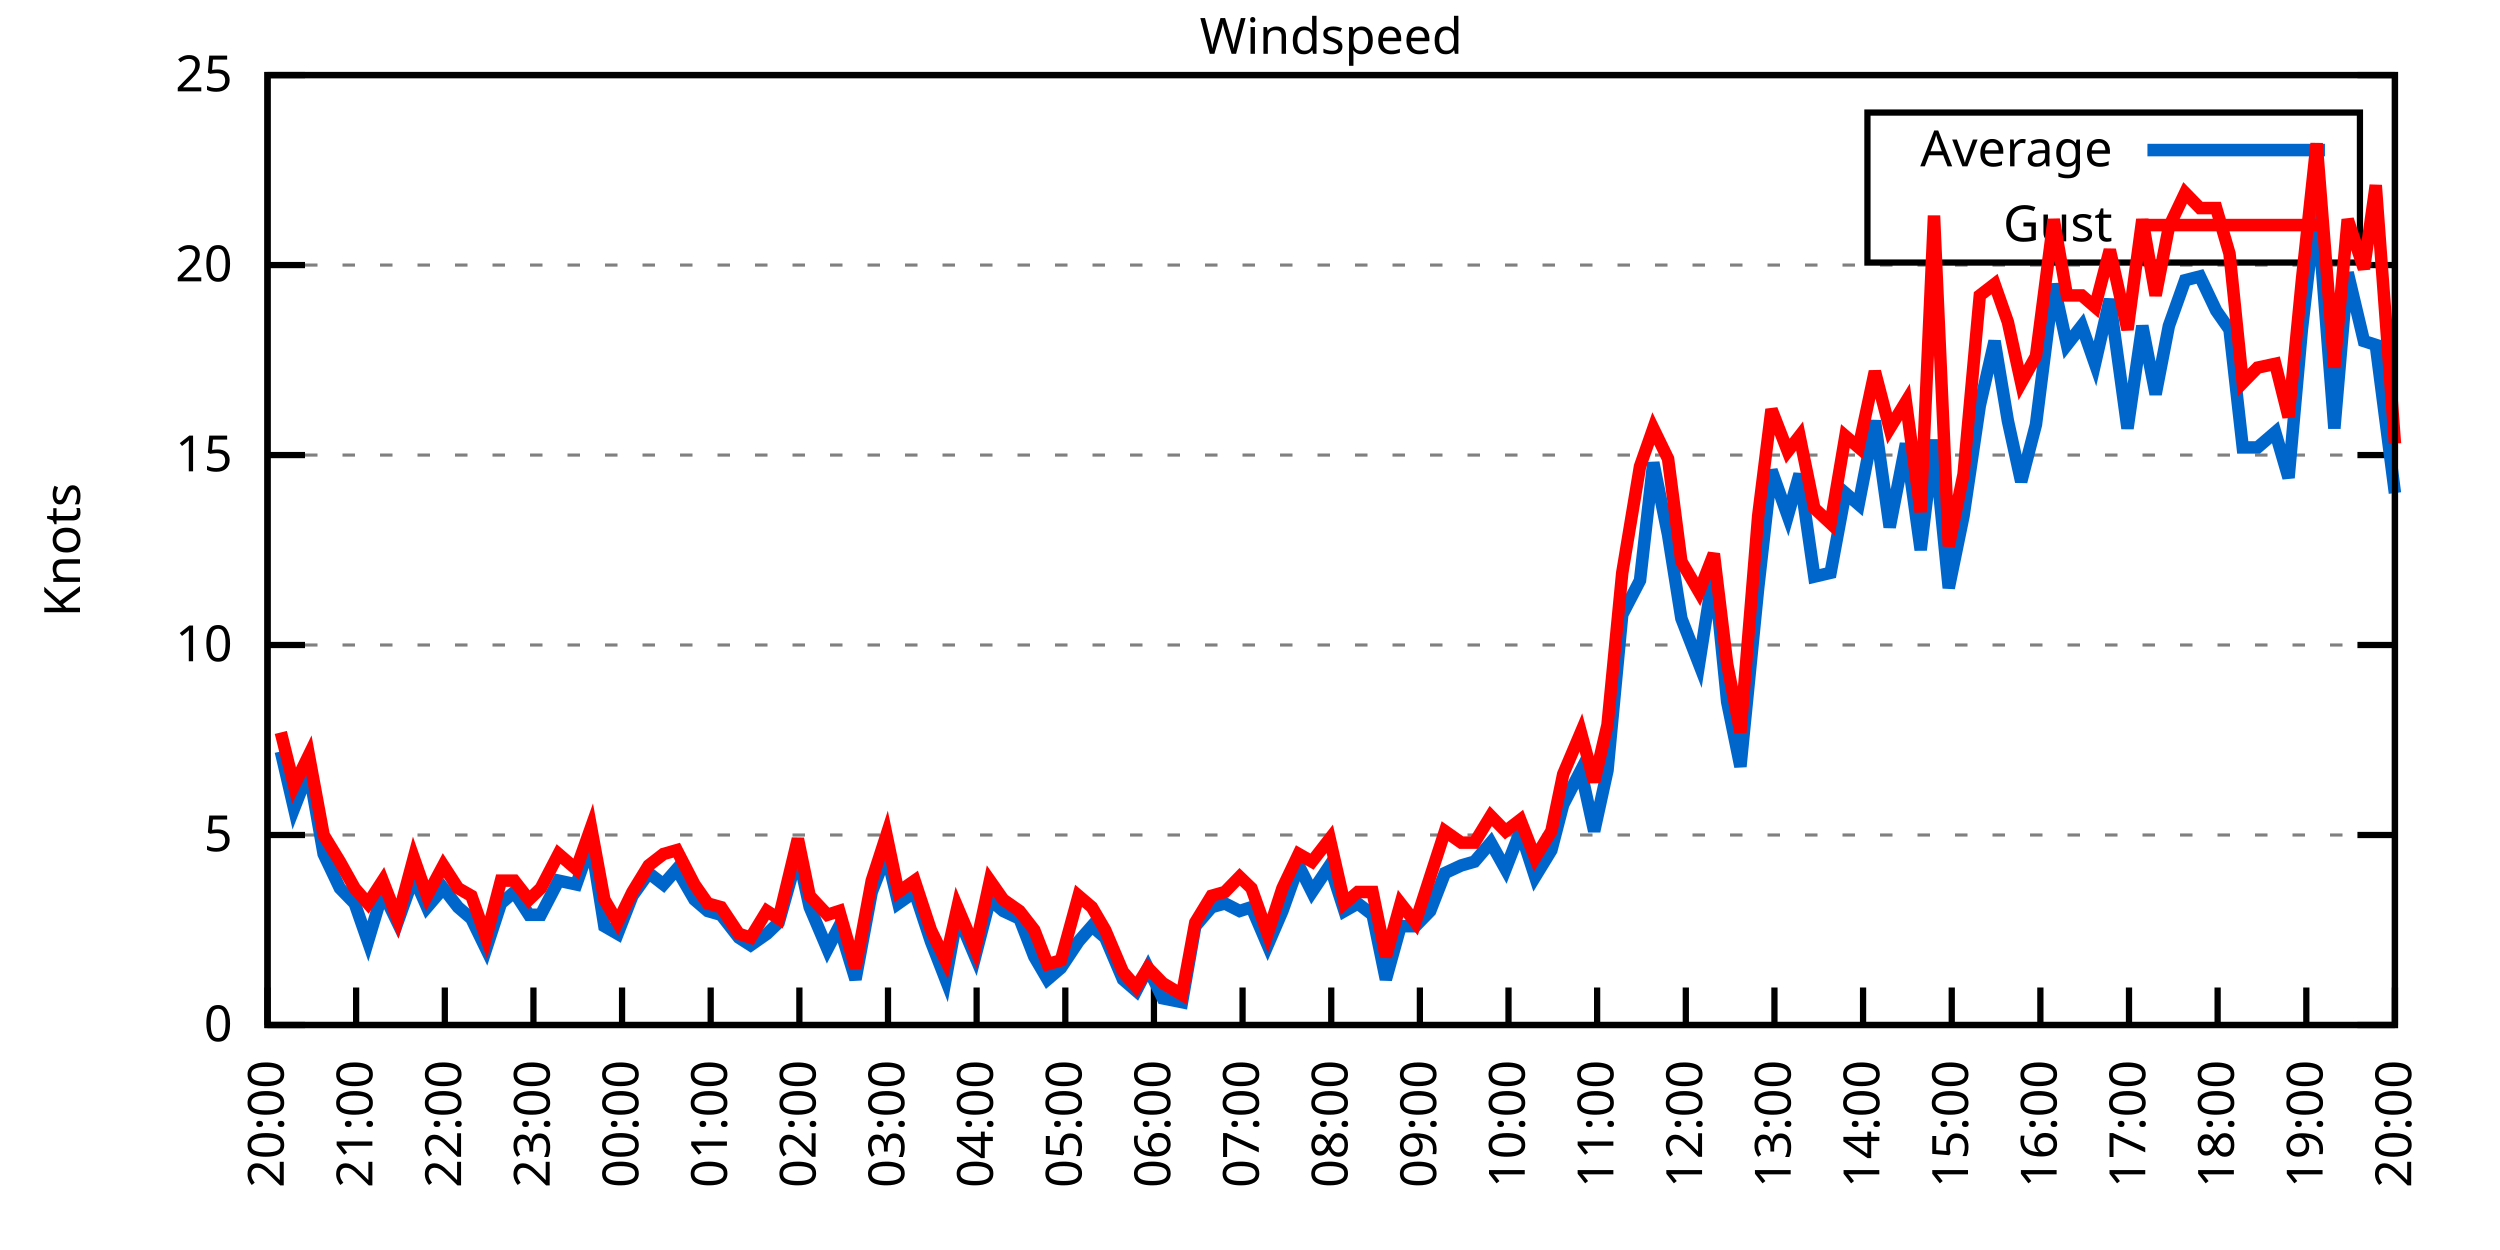
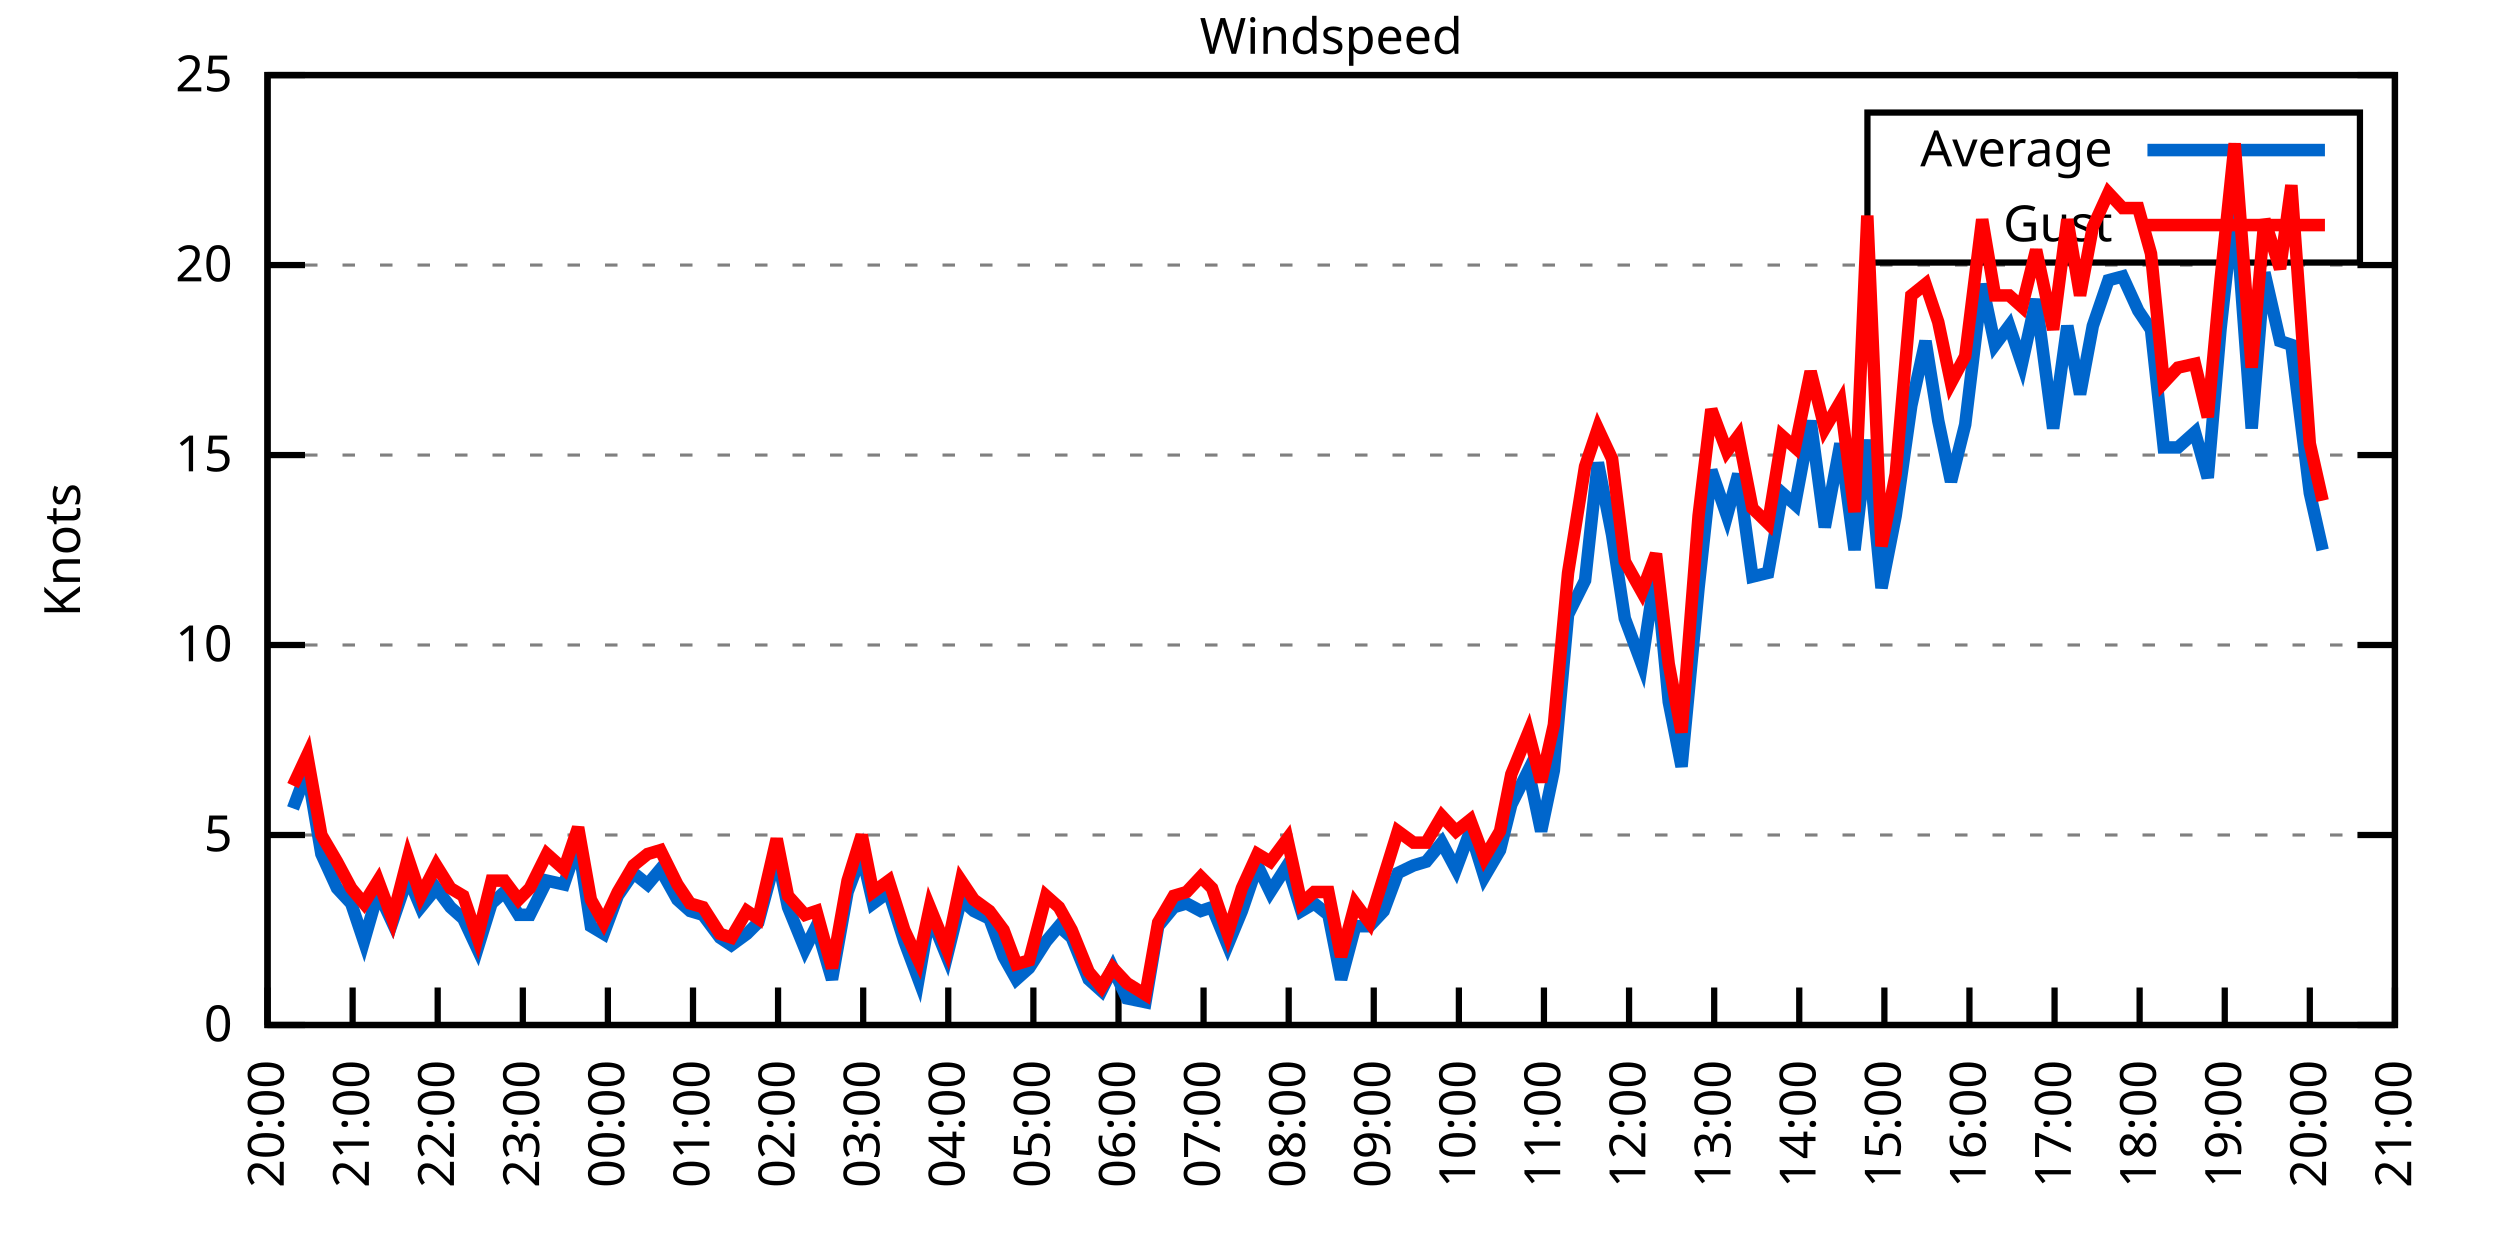
<svg xmlns="http://www.w3.org/2000/svg" xmlns:xlink="http://www.w3.org/1999/xlink" width="400" height="200" viewBox="0 0 400 200">
  <g id="gnuplot_canvas">
    <rect x="0" y="0" width="400" height="200" fill="none" />
    <defs>
      <circle id="gpDot" r="0.5" stroke-width="0.5" stroke="currentColor" />
      <path id="gpPt0" stroke-width="0.333" stroke="currentColor" d="M-1,0 h2 M0,-1 v2" />
      <path id="gpPt1" stroke-width="0.333" stroke="currentColor" d="M-1,-1 L1,1 M1,-1 L-1,1" />
      <path id="gpPt2" stroke-width="0.333" stroke="currentColor" d="M-1,0 L1,0 M0,-1 L0,1 M-1,-1 L1,1 M-1,1 L1,-1" />
      <rect id="gpPt3" stroke-width="0.333" stroke="currentColor" x="-1" y="-1" width="2" height="2" />
      <rect id="gpPt4" stroke-width="0.333" stroke="currentColor" fill="currentColor" x="-1" y="-1" width="2" height="2" />
      <circle id="gpPt5" stroke-width="0.333" stroke="currentColor" cx="0" cy="0" r="1" />
      <use xlink:href="#gpPt5" id="gpPt6" fill="currentColor" stroke="none" />
      <path id="gpPt7" stroke-width="0.333" stroke="currentColor" d="M0,-1.33 L-1.33,0.67 L1.33,0.67 z" />
      <use xlink:href="#gpPt7" id="gpPt8" fill="currentColor" stroke="none" />
      <use xlink:href="#gpPt7" id="gpPt9" stroke="currentColor" transform="rotate(180)" />
      <use xlink:href="#gpPt9" id="gpPt10" fill="currentColor" stroke="none" />
      <use xlink:href="#gpPt3" id="gpPt11" stroke="currentColor" transform="rotate(45)" />
      <use xlink:href="#gpPt11" id="gpPt12" fill="currentColor" stroke="none" />
      <path id="gpPt13" stroke-width="0.333" stroke="currentColor" d="M0,1.330 L1.265,0.411 L0.782,-1.067 L-0.782,-1.076 L-1.265,0.411 z" />
      <use xlink:href="#gpPt13" id="gpPt14" fill="currentColor" stroke="none" />
      <filter id="textbox" filterUnits="objectBoundingBox" x="0" y="0" height="1" width="1">
        <feFlood flood-color="white" flood-opacity="1" result="bgnd" />
        <feComposite in="SourceGraphic" in2="bgnd" operator="atop" />
      </filter>
      <filter id="greybox" filterUnits="objectBoundingBox" x="0" y="0" height="1" width="1">
        <feFlood flood-color="lightgrey" flood-opacity="1" result="grey" />
        <feComposite in="SourceGraphic" in2="grey" operator="atop" />
      </filter>
    </defs>
    <g fill="none" color="white" stroke="currentColor" stroke-width="1.00" stroke-linecap="butt" stroke-linejoin="miter">
</g>
    <g fill="none" color="black" stroke="currentColor" stroke-width="1.00" stroke-linecap="butt" stroke-linejoin="miter">
      <g stroke="none" shape-rendering="crispEdges">
        <polygon fill="rgb(255, 255, 255)" points="42.80,164.00 383.18,164.00 383.18,12.02 42.80,12.02 " />
      </g>
    </g>
    <g fill="none" color="black" stroke="currentColor" stroke-width="1.00" stroke-linecap="butt" stroke-linejoin="miter">
</g>
    <g fill="none" color="black" stroke="black" stroke-width="0.50" stroke-linecap="butt" stroke-linejoin="miter">
</g>
    <g fill="none" color="gray" stroke="currentColor" stroke-width="0.50" stroke-linecap="butt" stroke-linejoin="miter">
      <path stroke="gray" stroke-dasharray="2,4" class="gridline" d="M42.80,164.00 L383.19,164.00  " />
    </g>
    <g fill="none" color="gray" stroke="gray" stroke-width="1.00" stroke-linecap="butt" stroke-linejoin="miter">
</g>
    <g fill="none" color="black" stroke="currentColor" stroke-width="1.00" stroke-linecap="butt" stroke-linejoin="miter">
      <path stroke="black" d="M42.80,164.00 L48.80,164.00 M383.19,164.00 L377.19,164.00  " />
      <g transform="translate(37.20,166.60)" stroke="none" fill="black" font-family="Sans" font-size="8.00" text-anchor="end">
        <text>
          <tspan font-family="Sans"> 0</tspan>
        </text>
      </g>
    </g>
    <g fill="none" color="black" stroke="currentColor" stroke-width="1.00" stroke-linecap="butt" stroke-linejoin="miter">
</g>
    <g fill="none" color="black" stroke="black" stroke-width="0.50" stroke-linecap="butt" stroke-linejoin="miter">
</g>
    <g fill="none" color="gray" stroke="currentColor" stroke-width="0.50" stroke-linecap="butt" stroke-linejoin="miter">
      <path stroke="gray" stroke-dasharray="2,4" class="gridline" d="M42.80,133.60 L383.19,133.60  " />
    </g>
    <g fill="none" color="gray" stroke="gray" stroke-width="1.00" stroke-linecap="butt" stroke-linejoin="miter">
</g>
    <g fill="none" color="black" stroke="currentColor" stroke-width="1.00" stroke-linecap="butt" stroke-linejoin="miter">
      <path stroke="black" d="M42.80,133.60 L48.80,133.60 M383.19,133.60 L377.19,133.60  " />
      <g transform="translate(37.20,136.20)" stroke="none" fill="black" font-family="Sans" font-size="8.00" text-anchor="end">
        <text>
          <tspan font-family="Sans"> 5</tspan>
        </text>
      </g>
    </g>
    <g fill="none" color="black" stroke="currentColor" stroke-width="1.00" stroke-linecap="butt" stroke-linejoin="miter">
</g>
    <g fill="none" color="black" stroke="black" stroke-width="0.50" stroke-linecap="butt" stroke-linejoin="miter">
</g>
    <g fill="none" color="gray" stroke="currentColor" stroke-width="0.50" stroke-linecap="butt" stroke-linejoin="miter">
      <path stroke="gray" stroke-dasharray="2,4" class="gridline" d="M42.80,103.20 L383.19,103.20  " />
    </g>
    <g fill="none" color="gray" stroke="gray" stroke-width="1.00" stroke-linecap="butt" stroke-linejoin="miter">
</g>
    <g fill="none" color="black" stroke="currentColor" stroke-width="1.00" stroke-linecap="butt" stroke-linejoin="miter">
      <path stroke="black" d="M42.80,103.20 L48.80,103.20 M383.19,103.20 L377.19,103.20  " />
      <g transform="translate(37.20,105.80)" stroke="none" fill="black" font-family="Sans" font-size="8.00" text-anchor="end">
        <text>
          <tspan font-family="Sans"> 10</tspan>
        </text>
      </g>
    </g>
    <g fill="none" color="black" stroke="currentColor" stroke-width="1.00" stroke-linecap="butt" stroke-linejoin="miter">
</g>
    <g fill="none" color="black" stroke="black" stroke-width="0.50" stroke-linecap="butt" stroke-linejoin="miter">
</g>
    <g fill="none" color="gray" stroke="currentColor" stroke-width="0.50" stroke-linecap="butt" stroke-linejoin="miter">
      <path stroke="gray" stroke-dasharray="2,4" class="gridline" d="M42.80,72.81 L383.19,72.81  " />
    </g>
    <g fill="none" color="gray" stroke="gray" stroke-width="1.00" stroke-linecap="butt" stroke-linejoin="miter">
</g>
    <g fill="none" color="black" stroke="currentColor" stroke-width="1.00" stroke-linecap="butt" stroke-linejoin="miter">
      <path stroke="black" d="M42.80,72.81 L48.80,72.81 M383.19,72.81 L377.19,72.81  " />
      <g transform="translate(37.20,75.41)" stroke="none" fill="black" font-family="Sans" font-size="8.00" text-anchor="end">
        <text>
          <tspan font-family="Sans"> 15</tspan>
        </text>
      </g>
    </g>
    <g fill="none" color="black" stroke="currentColor" stroke-width="1.00" stroke-linecap="butt" stroke-linejoin="miter">
</g>
    <g fill="none" color="black" stroke="black" stroke-width="0.50" stroke-linecap="butt" stroke-linejoin="miter">
</g>
    <g fill="none" color="gray" stroke="currentColor" stroke-width="0.50" stroke-linecap="butt" stroke-linejoin="miter">
      <path stroke="gray" stroke-dasharray="2,4" class="gridline" d="M42.80,42.41 L383.19,42.41  " />
    </g>
    <g fill="none" color="gray" stroke="gray" stroke-width="1.00" stroke-linecap="butt" stroke-linejoin="miter">
</g>
    <g fill="none" color="black" stroke="currentColor" stroke-width="1.00" stroke-linecap="butt" stroke-linejoin="miter">
      <path stroke="black" d="M42.80,42.41 L48.80,42.41 M383.19,42.41 L377.19,42.41  " />
      <g transform="translate(37.20,45.01)" stroke="none" fill="black" font-family="Sans" font-size="8.00" text-anchor="end">
        <text>
          <tspan font-family="Sans"> 20</tspan>
        </text>
      </g>
    </g>
    <g fill="none" color="black" stroke="currentColor" stroke-width="1.00" stroke-linecap="butt" stroke-linejoin="miter">
</g>
    <g fill="none" color="black" stroke="black" stroke-width="0.50" stroke-linecap="butt" stroke-linejoin="miter">
</g>
    <g fill="none" color="gray" stroke="currentColor" stroke-width="0.50" stroke-linecap="butt" stroke-linejoin="miter">
      <path stroke="gray" stroke-dasharray="2,4" class="gridline" d="M42.80,12.01 L383.19,12.01  " />
    </g>
    <g fill="none" color="gray" stroke="gray" stroke-width="1.00" stroke-linecap="butt" stroke-linejoin="miter">
</g>
    <g fill="none" color="black" stroke="currentColor" stroke-width="1.00" stroke-linecap="butt" stroke-linejoin="miter">
      <path stroke="black" d="M42.80,12.01 L48.80,12.01 M383.19,12.01 L377.19,12.01  " />
      <g transform="translate(37.20,14.61)" stroke="none" fill="black" font-family="Sans" font-size="8.00" text-anchor="end">
        <text>
          <tspan font-family="Sans"> 25</tspan>
        </text>
      </g>
    </g>
    <g fill="none" color="black" stroke="currentColor" stroke-width="1.00" stroke-linecap="butt" stroke-linejoin="miter">
      <path stroke="black" d="M42.80,164.00 L42.80,158.00  " />
      <g transform="translate(45.40,169.60) rotate(270.00)" stroke="none" fill="black" font-family="Sans" font-size="8.00" text-anchor="end">
        <text>
          <tspan font-family="Sans">20:00</tspan>
        </text>
      </g>
    </g>
    <g fill="none" color="black" stroke="currentColor" stroke-width="1.00" stroke-linecap="butt" stroke-linejoin="miter">
-       <path stroke="black" d="M56.98,164.00 L56.98,158.00  " />
-       <g transform="translate(59.58,169.60) rotate(270.00)" stroke="none" fill="black" font-family="Sans" font-size="8.00" text-anchor="end">
+       <path stroke="black" d="M56.42,164.00 L56.42,158.00  " />
+       <g transform="translate(59.02,169.60) rotate(270.00)" stroke="none" fill="black" font-family="Sans" font-size="8.00" text-anchor="end">
        <text>
          <tspan font-family="Sans">21:00</tspan>
        </text>
      </g>
    </g>
    <g fill="none" color="black" stroke="currentColor" stroke-width="1.00" stroke-linecap="butt" stroke-linejoin="miter">
-       <path stroke="black" d="M71.17,164.00 L71.17,158.00  " />
-       <g transform="translate(73.77,169.60) rotate(270.00)" stroke="none" fill="black" font-family="Sans" font-size="8.00" text-anchor="end">
+       <path stroke="black" d="M70.03,164.00 L70.03,158.00  " />
+       <g transform="translate(72.63,169.60) rotate(270.00)" stroke="none" fill="black" font-family="Sans" font-size="8.00" text-anchor="end">
        <text>
          <tspan font-family="Sans">22:00</tspan>
        </text>
      </g>
    </g>
    <g fill="none" color="black" stroke="currentColor" stroke-width="1.00" stroke-linecap="butt" stroke-linejoin="miter">
-       <path stroke="black" d="M85.35,164.00 L85.35,158.00  " />
-       <g transform="translate(87.95,169.60) rotate(270.00)" stroke="none" fill="black" font-family="Sans" font-size="8.00" text-anchor="end">
+       <path stroke="black" d="M83.65,164.00 L83.65,158.00  " />
+       <g transform="translate(86.25,169.60) rotate(270.00)" stroke="none" fill="black" font-family="Sans" font-size="8.00" text-anchor="end">
        <text>
          <tspan font-family="Sans">23:00</tspan>
        </text>
      </g>
    </g>
    <g fill="none" color="black" stroke="currentColor" stroke-width="1.00" stroke-linecap="butt" stroke-linejoin="miter">
-       <path stroke="black" d="M99.53,164.00 L99.53,158.00  " />
-       <g transform="translate(102.13,169.60) rotate(270.00)" stroke="none" fill="black" font-family="Sans" font-size="8.00" text-anchor="end">
+       <path stroke="black" d="M97.26,164.00 L97.26,158.00  " />
+       <g transform="translate(99.86,169.60) rotate(270.00)" stroke="none" fill="black" font-family="Sans" font-size="8.00" text-anchor="end">
        <text>
          <tspan font-family="Sans">00:00</tspan>
        </text>
      </g>
    </g>
    <g fill="none" color="black" stroke="currentColor" stroke-width="1.00" stroke-linecap="butt" stroke-linejoin="miter">
-       <path stroke="black" d="M113.71,164.00 L113.71,158.00  " />
-       <g transform="translate(116.31,169.60) rotate(270.00)" stroke="none" fill="black" font-family="Sans" font-size="8.00" text-anchor="end">
+       <path stroke="black" d="M110.88,164.00 L110.88,158.00  " />
+       <g transform="translate(113.48,169.60) rotate(270.00)" stroke="none" fill="black" font-family="Sans" font-size="8.00" text-anchor="end">
        <text>
          <tspan font-family="Sans">01:00</tspan>
        </text>
      </g>
    </g>
    <g fill="none" color="black" stroke="currentColor" stroke-width="1.00" stroke-linecap="butt" stroke-linejoin="miter">
-       <path stroke="black" d="M127.90,164.00 L127.90,158.00  " />
-       <g transform="translate(130.50,169.60) rotate(270.00)" stroke="none" fill="black" font-family="Sans" font-size="8.00" text-anchor="end">
+       <path stroke="black" d="M124.49,164.00 L124.49,158.00  " />
+       <g transform="translate(127.09,169.60) rotate(270.00)" stroke="none" fill="black" font-family="Sans" font-size="8.00" text-anchor="end">
        <text>
          <tspan font-family="Sans">02:00</tspan>
        </text>
      </g>
    </g>
    <g fill="none" color="black" stroke="currentColor" stroke-width="1.00" stroke-linecap="butt" stroke-linejoin="miter">
-       <path stroke="black" d="M142.08,164.00 L142.08,158.00  " />
-       <g transform="translate(144.68,169.60) rotate(270.00)" stroke="none" fill="black" font-family="Sans" font-size="8.00" text-anchor="end">
+       <path stroke="black" d="M138.11,164.00 L138.11,158.00  " />
+       <g transform="translate(140.71,169.60) rotate(270.00)" stroke="none" fill="black" font-family="Sans" font-size="8.00" text-anchor="end">
        <text>
          <tspan font-family="Sans">03:00</tspan>
        </text>
      </g>
    </g>
    <g fill="none" color="black" stroke="currentColor" stroke-width="1.00" stroke-linecap="butt" stroke-linejoin="miter">
-       <path stroke="black" d="M156.26,164.00 L156.26,158.00  " />
-       <g transform="translate(158.86,169.60) rotate(270.00)" stroke="none" fill="black" font-family="Sans" font-size="8.00" text-anchor="end">
+       <path stroke="black" d="M151.72,164.00 L151.72,158.00  " />
+       <g transform="translate(154.32,169.60) rotate(270.00)" stroke="none" fill="black" font-family="Sans" font-size="8.00" text-anchor="end">
        <text>
          <tspan font-family="Sans">04:00</tspan>
        </text>
      </g>
    </g>
    <g fill="none" color="black" stroke="currentColor" stroke-width="1.00" stroke-linecap="butt" stroke-linejoin="miter">
-       <path stroke="black" d="M170.45,164.00 L170.45,158.00  " />
-       <g transform="translate(173.05,169.60) rotate(270.00)" stroke="none" fill="black" font-family="Sans" font-size="8.00" text-anchor="end">
+       <path stroke="black" d="M165.34,164.00 L165.34,158.00  " />
+       <g transform="translate(167.94,169.60) rotate(270.00)" stroke="none" fill="black" font-family="Sans" font-size="8.00" text-anchor="end">
        <text>
          <tspan font-family="Sans">05:00</tspan>
        </text>
      </g>
    </g>
    <g fill="none" color="black" stroke="currentColor" stroke-width="1.00" stroke-linecap="butt" stroke-linejoin="miter">
-       <path stroke="black" d="M184.63,164.00 L184.63,158.00  " />
-       <g transform="translate(187.23,169.60) rotate(270.00)" stroke="none" fill="black" font-family="Sans" font-size="8.00" text-anchor="end">
+       <path stroke="black" d="M178.96,164.00 L178.96,158.00  " />
+       <g transform="translate(181.56,169.60) rotate(270.00)" stroke="none" fill="black" font-family="Sans" font-size="8.00" text-anchor="end">
        <text>
          <tspan font-family="Sans">06:00</tspan>
        </text>
      </g>
    </g>
    <g fill="none" color="black" stroke="currentColor" stroke-width="1.00" stroke-linecap="butt" stroke-linejoin="miter">
-       <path stroke="black" d="M198.81,164.00 L198.81,158.00  " />
-       <g transform="translate(201.41,169.60) rotate(270.00)" stroke="none" fill="black" font-family="Sans" font-size="8.00" text-anchor="end">
+       <path stroke="black" d="M192.57,164.00 L192.57,158.00  " />
+       <g transform="translate(195.17,169.60) rotate(270.00)" stroke="none" fill="black" font-family="Sans" font-size="8.00" text-anchor="end">
        <text>
          <tspan font-family="Sans">07:00</tspan>
        </text>
      </g>
    </g>
    <g fill="none" color="black" stroke="currentColor" stroke-width="1.00" stroke-linecap="butt" stroke-linejoin="miter">
-       <path stroke="black" d="M213.00,164.00 L213.00,158.00  " />
-       <g transform="translate(215.60,169.60) rotate(270.00)" stroke="none" fill="black" font-family="Sans" font-size="8.00" text-anchor="end">
+       <path stroke="black" d="M206.19,164.00 L206.19,158.00  " />
+       <g transform="translate(208.79,169.60) rotate(270.00)" stroke="none" fill="black" font-family="Sans" font-size="8.00" text-anchor="end">
        <text>
          <tspan font-family="Sans">08:00</tspan>
        </text>
      </g>
    </g>
    <g fill="none" color="black" stroke="currentColor" stroke-width="1.00" stroke-linecap="butt" stroke-linejoin="miter">
-       <path stroke="black" d="M227.18,164.00 L227.18,158.00  " />
-       <g transform="translate(229.78,169.60) rotate(270.00)" stroke="none" fill="black" font-family="Sans" font-size="8.00" text-anchor="end">
+       <path stroke="black" d="M219.80,164.00 L219.80,158.00  " />
+       <g transform="translate(222.40,169.60) rotate(270.00)" stroke="none" fill="black" font-family="Sans" font-size="8.00" text-anchor="end">
        <text>
          <tspan font-family="Sans">09:00</tspan>
        </text>
      </g>
    </g>
    <g fill="none" color="black" stroke="currentColor" stroke-width="1.00" stroke-linecap="butt" stroke-linejoin="miter">
-       <path stroke="black" d="M241.36,164.00 L241.36,158.00  " />
-       <g transform="translate(243.96,169.60) rotate(270.00)" stroke="none" fill="black" font-family="Sans" font-size="8.00" text-anchor="end">
+       <path stroke="black" d="M233.42,164.00 L233.42,158.00  " />
+       <g transform="translate(236.02,169.60) rotate(270.00)" stroke="none" fill="black" font-family="Sans" font-size="8.00" text-anchor="end">
        <text>
          <tspan font-family="Sans">10:00</tspan>
        </text>
      </g>
    </g>
    <g fill="none" color="black" stroke="currentColor" stroke-width="1.00" stroke-linecap="butt" stroke-linejoin="miter">
-       <path stroke="black" d="M255.54,164.00 L255.54,158.00  " />
-       <g transform="translate(258.14,169.60) rotate(270.00)" stroke="none" fill="black" font-family="Sans" font-size="8.00" text-anchor="end">
+       <path stroke="black" d="M247.03,164.00 L247.03,158.00  " />
+       <g transform="translate(249.63,169.60) rotate(270.00)" stroke="none" fill="black" font-family="Sans" font-size="8.00" text-anchor="end">
        <text>
          <tspan font-family="Sans">11:00</tspan>
        </text>
      </g>
    </g>
    <g fill="none" color="black" stroke="currentColor" stroke-width="1.00" stroke-linecap="butt" stroke-linejoin="miter">
-       <path stroke="black" d="M269.73,164.00 L269.73,158.00  " />
-       <g transform="translate(272.33,169.60) rotate(270.00)" stroke="none" fill="black" font-family="Sans" font-size="8.00" text-anchor="end">
+       <path stroke="black" d="M260.65,164.00 L260.65,158.00  " />
+       <g transform="translate(263.25,169.60) rotate(270.00)" stroke="none" fill="black" font-family="Sans" font-size="8.00" text-anchor="end">
        <text>
          <tspan font-family="Sans">12:00</tspan>
        </text>
      </g>
    </g>
    <g fill="none" color="black" stroke="currentColor" stroke-width="1.00" stroke-linecap="butt" stroke-linejoin="miter">
-       <path stroke="black" d="M283.91,164.00 L283.91,158.00  " />
-       <g transform="translate(286.51,169.60) rotate(270.00)" stroke="none" fill="black" font-family="Sans" font-size="8.00" text-anchor="end">
+       <path stroke="black" d="M274.27,164.00 L274.27,158.00  " />
+       <g transform="translate(276.87,169.60) rotate(270.00)" stroke="none" fill="black" font-family="Sans" font-size="8.00" text-anchor="end">
        <text>
          <tspan font-family="Sans">13:00</tspan>
        </text>
      </g>
    </g>
    <g fill="none" color="black" stroke="currentColor" stroke-width="1.00" stroke-linecap="butt" stroke-linejoin="miter">
-       <path stroke="black" d="M298.09,164.00 L298.09,158.00  " />
-       <g transform="translate(300.69,169.60) rotate(270.00)" stroke="none" fill="black" font-family="Sans" font-size="8.00" text-anchor="end">
+       <path stroke="black" d="M287.88,164.00 L287.88,158.00  " />
+       <g transform="translate(290.48,169.60) rotate(270.00)" stroke="none" fill="black" font-family="Sans" font-size="8.00" text-anchor="end">
        <text>
          <tspan font-family="Sans">14:00</tspan>
        </text>
      </g>
    </g>
    <g fill="none" color="black" stroke="currentColor" stroke-width="1.00" stroke-linecap="butt" stroke-linejoin="miter">
-       <path stroke="black" d="M312.28,164.00 L312.28,158.00  " />
-       <g transform="translate(314.88,169.60) rotate(270.00)" stroke="none" fill="black" font-family="Sans" font-size="8.00" text-anchor="end">
+       <path stroke="black" d="M301.50,164.00 L301.50,158.00  " />
+       <g transform="translate(304.10,169.60) rotate(270.00)" stroke="none" fill="black" font-family="Sans" font-size="8.00" text-anchor="end">
        <text>
          <tspan font-family="Sans">15:00</tspan>
        </text>
      </g>
    </g>
    <g fill="none" color="black" stroke="currentColor" stroke-width="1.00" stroke-linecap="butt" stroke-linejoin="miter">
-       <path stroke="black" d="M326.46,164.00 L326.46,158.00  " />
-       <g transform="translate(329.06,169.60) rotate(270.00)" stroke="none" fill="black" font-family="Sans" font-size="8.00" text-anchor="end">
+       <path stroke="black" d="M315.11,164.00 L315.11,158.00  " />
+       <g transform="translate(317.71,169.60) rotate(270.00)" stroke="none" fill="black" font-family="Sans" font-size="8.00" text-anchor="end">
        <text>
          <tspan font-family="Sans">16:00</tspan>
        </text>
      </g>
    </g>
    <g fill="none" color="black" stroke="currentColor" stroke-width="1.00" stroke-linecap="butt" stroke-linejoin="miter">
-       <path stroke="black" d="M340.64,164.00 L340.64,158.00  " />
-       <g transform="translate(343.24,169.60) rotate(270.00)" stroke="none" fill="black" font-family="Sans" font-size="8.00" text-anchor="end">
+       <path stroke="black" d="M328.73,164.00 L328.73,158.00  " />
+       <g transform="translate(331.33,169.60) rotate(270.00)" stroke="none" fill="black" font-family="Sans" font-size="8.00" text-anchor="end">
        <text>
          <tspan font-family="Sans">17:00</tspan>
        </text>
      </g>
    </g>
    <g fill="none" color="black" stroke="currentColor" stroke-width="1.00" stroke-linecap="butt" stroke-linejoin="miter">
-       <path stroke="black" d="M354.82,164.00 L354.82,158.00  " />
-       <g transform="translate(357.42,169.60) rotate(270.00)" stroke="none" fill="black" font-family="Sans" font-size="8.00" text-anchor="end">
+       <path stroke="black" d="M342.34,164.00 L342.34,158.00  " />
+       <g transform="translate(344.94,169.60) rotate(270.00)" stroke="none" fill="black" font-family="Sans" font-size="8.00" text-anchor="end">
        <text>
          <tspan font-family="Sans">18:00</tspan>
        </text>
      </g>
    </g>
    <g fill="none" color="black" stroke="currentColor" stroke-width="1.00" stroke-linecap="butt" stroke-linejoin="miter">
-       <path stroke="black" d="M369.01,164.00 L369.01,158.00  " />
-       <g transform="translate(371.61,169.60) rotate(270.00)" stroke="none" fill="black" font-family="Sans" font-size="8.00" text-anchor="end">
+       <path stroke="black" d="M355.96,164.00 L355.96,158.00  " />
+       <g transform="translate(358.56,169.60) rotate(270.00)" stroke="none" fill="black" font-family="Sans" font-size="8.00" text-anchor="end">
        <text>
          <tspan font-family="Sans">19:00</tspan>
+         </text>
+       </g>
+     </g>
+     <g fill="none" color="black" stroke="currentColor" stroke-width="1.00" stroke-linecap="butt" stroke-linejoin="miter">
+       <path stroke="black" d="M369.57,164.00 L369.57,158.00  " />
+       <g transform="translate(372.17,169.60) rotate(270.00)" stroke="none" fill="black" font-family="Sans" font-size="8.00" text-anchor="end">
+         <text>
+           <tspan font-family="Sans">20:00</tspan>
        </text>
      </g>
    </g>
    <g fill="none" color="black" stroke="currentColor" stroke-width="1.00" stroke-linecap="butt" stroke-linejoin="miter">
      <path stroke="black" d="M383.19,164.00 L383.19,158.00  " />
      <g transform="translate(385.79,169.60) rotate(270.00)" stroke="none" fill="black" font-family="Sans" font-size="8.00" text-anchor="end">
        <text>
-           <tspan font-family="Sans">20:00</tspan>
+           <tspan font-family="Sans">21:00</tspan>
        </text>
      </g>
    </g>
    <g fill="none" color="black" stroke="currentColor" stroke-width="1.00" stroke-linecap="butt" stroke-linejoin="miter">
</g>
    <g fill="none" color="black" stroke="currentColor" stroke-width="1.00" stroke-linecap="butt" stroke-linejoin="miter">
      <path stroke="black" d="M42.80,12.01 L42.80,164.00 L383.19,164.00 L383.19,12.01 L42.80,12.01 Z  " />
    </g>
    <g fill="none" color="black" stroke="currentColor" stroke-width="1.00" stroke-linecap="butt" stroke-linejoin="miter">
</g>
    <g fill="none" color="black" stroke="currentColor" stroke-width="1.00" stroke-linecap="butt" stroke-linejoin="miter">
      <path stroke="black" d="M298.79,42.01 L298.79,18.01 L377.59,18.01 L377.59,42.01 L298.79,42.01 Z  " />
    </g>
    <g id="Windspeed_plot_1">
      <g fill="none" color="white" stroke="black" stroke-width="2.00" stroke-linecap="butt" stroke-linejoin="miter">
</g>
      <g fill="none" color="black" stroke="currentColor" stroke-width="2.00" stroke-linecap="butt" stroke-linejoin="miter">
        <g transform="translate(337.99,26.61)" stroke="none" fill="black" font-family="Sans" font-size="8.00" text-anchor="end">
          <text>
            <tspan font-family="Sans">Average</tspan>
          </text>
        </g>
      </g>
      <g fill="none" color="black" stroke="currentColor" stroke-width="2.00" stroke-linecap="butt" stroke-linejoin="miter">
-         <path stroke="rgb(  0, 102, 204)" d="M343.59,24.01 L371.99,24.01 M44.93,120.23 L47.05,129.35 L49.42,123.27 L51.78,136.64 L54.38,142.11 L56.75,144.55   L58.87,150.62 L61.24,142.72 L63.60,147.59 L66.20,140.29 L68.33,145.15 L70.93,142.11 L73.29,145.15 L75.42,146.98   L77.78,151.84 L80.15,144.55 L82.28,142.72 L84.64,146.37 L86.53,146.37 L89.37,140.90 L92.20,141.51 L94.57,134.82   L96.70,148.19 L98.82,149.41 L101.19,143.33 L103.79,139.68 L106.15,141.51 L108.28,139.07 L111.11,143.94 L113.24,145.76   L115.37,146.37 L118.21,150.02 L120.10,151.23 L122.70,149.41 L124.59,147.59 L127.66,136.64 L129.55,145.15 L132.39,151.84   L134.28,148.19 L136.88,156.70 L139.48,142.72 L141.84,136.64 L143.74,144.55 L146.34,142.72 L148.94,150.62 L151.30,156.70   L153.19,146.37 L156.03,153.06 L158.39,143.94 L160.52,145.76 L163.12,146.98 L165.48,153.06 L167.61,156.70 L169.74,154.88   L172.57,150.62 L174.70,148.19 L176.83,150.02 L179.67,156.70 L181.79,158.53 L183.68,154.88 L186.05,159.74 L189.12,160.35   L191.25,148.19 L193.85,145.15 L195.98,144.55 L198.34,145.76 L200.23,145.15 L202.83,151.23 L205.19,145.76 L207.79,138.47   L209.92,142.72 L212.76,138.47 L215.12,145.76 L217.25,144.55 L219.61,146.37 L221.74,156.70 L224.10,148.19 L226.47,148.19   L228.83,145.76 L231.20,139.68 L233.80,138.47 L235.92,137.86 L238.52,134.82 L240.89,139.07 L243.25,132.99 L245.62,140.29   L248.22,136.03 L250.11,128.74 L252.94,123.27 L255.07,132.99 L257.20,123.27 L259.56,98.34 L262.40,92.87 L264.53,74.02   L266.89,85.57 L269.02,98.95 L271.85,106.24 L274.22,91.04 L276.35,112.32 L278.47,122.66 L281.31,94.08 L283.44,75.24   L286.04,82.53 L287.93,75.85 L290.29,92.26 L292.89,91.65 L295.26,78.89 L297.38,80.71 L299.98,67.33 L302.35,84.36   L304.95,70.98 L307.31,88.00 L309.44,70.37 L311.80,94.08 L314.17,82.53 L316.77,64.90 L319.13,54.57 L321.26,67.33   L323.39,77.06 L325.75,67.94 L328.59,45.45 L330.71,55.18 L333.08,52.14 L335.20,58.21 L337.57,47.88 L340.40,68.55   L342.77,52.14 L344.90,63.08 L347.02,52.14 L349.62,44.84 L351.99,44.23 L354.59,49.70 L356.72,52.74 L358.84,71.59   L361.21,71.59 L364.04,69.16 L366.17,76.45 L368.30,52.74 L370.66,32.07 L373.50,68.55 L375.63,43.62 L378.23,54.57   L380.12,55.18 L383.19,78.89  " />
+         <path stroke="rgb(  0, 102, 204)" d="M343.59,24.01 L371.99,24.01 M46.88,129.35 L49.15,123.27 L51.42,136.64 L53.92,142.11 L56.19,144.55 L58.23,150.62   L60.50,142.72 L62.77,147.59 L65.27,140.29 L67.31,145.15 L69.80,142.11 L72.07,145.15 L74.12,146.98 L76.39,151.84   L78.65,144.55 L80.70,142.72 L82.97,146.37 L84.78,146.37 L87.50,140.90 L90.23,141.51 L92.50,134.82 L94.54,148.19   L96.58,149.41 L98.85,143.33 L101.35,139.68 L103.62,141.51 L105.66,139.07 L108.38,143.94 L110.42,145.76 L112.47,146.37   L115.19,150.02 L117.01,151.23 L119.50,149.41 L121.32,147.59 L124.27,136.64 L126.08,145.15 L128.81,151.84 L130.62,148.19   L133.12,156.70 L135.61,142.72 L137.88,136.64 L139.70,144.55 L142.19,142.72 L144.69,150.62 L146.96,156.70 L148.77,146.37   L151.50,153.06 L153.77,143.94 L155.81,145.76 L158.31,146.98 L160.57,153.06 L162.62,156.70 L164.66,154.88 L167.38,150.62   L169.43,148.19 L171.47,150.02 L174.19,156.70 L176.23,158.53 L178.05,154.88 L180.32,159.74 L183.27,160.35 L185.31,148.19   L187.81,145.15 L189.85,144.55 L192.12,145.76 L193.93,145.15 L196.43,151.23 L198.70,145.76 L201.19,138.47 L203.24,142.72   L205.96,138.47 L208.23,145.76 L210.27,144.55 L212.54,146.37 L214.58,156.70 L216.85,148.19 L219.12,148.19 L221.39,145.76   L223.66,139.68 L226.16,138.47 L228.20,137.86 L230.70,134.82 L232.96,139.07 L235.23,132.99 L237.50,140.29 L240.00,136.03   L241.81,128.74 L244.54,123.27 L246.58,132.99 L248.62,123.27 L250.89,98.34 L253.61,92.87 L255.66,74.02 L257.93,85.57   L259.97,98.95 L262.69,106.24 L264.96,91.04 L267.00,112.32 L269.05,122.66 L271.77,94.08 L273.81,75.24 L276.31,82.53   L278.12,75.85 L280.39,92.26 L282.89,91.65 L285.16,78.89 L287.20,80.71 L289.70,67.33 L291.97,84.36 L294.46,70.98   L296.73,88.00 L298.77,70.37 L301.04,94.08 L303.31,82.53 L305.81,64.90 L308.08,54.57 L310.12,67.33 L312.16,77.06   L314.43,67.94 L317.15,45.45 L319.20,55.18 L321.47,52.14 L323.51,58.21 L325.78,47.88 L328.50,68.55 L330.77,52.14   L332.81,63.08 L334.85,52.14 L337.35,44.84 L339.62,44.23 L342.12,49.70 L344.16,52.74 L346.20,71.59 L348.47,71.59   L351.19,69.16 L353.24,76.45 L355.28,52.74 L357.55,32.07 L360.27,68.55 L362.31,43.62 L364.81,54.57 L366.62,55.18   L369.57,78.89 L371.62,88.00  " />
      </g>
    </g>
    <g id="Windspeed_plot_2">
      <g fill="none" color="black" stroke="currentColor" stroke-width="2.00" stroke-linecap="butt" stroke-linejoin="miter">
        <g transform="translate(337.99,38.61)" stroke="none" fill="black" font-family="Sans" font-size="8.00" text-anchor="end">
          <text>
            <tspan font-family="Sans">Gust</tspan>
          </text>
        </g>
      </g>
      <g fill="none" color="black" stroke="currentColor" stroke-width="2.00" stroke-linecap="butt" stroke-linejoin="miter">
-         <path stroke="rgb(255,   0,   0)" d="M343.59,36.01 L371.99,36.01 M44.93,117.19 L47.05,125.70 L49.42,120.83 L51.78,133.60 L54.38,137.86 L56.75,142.11   L58.87,144.55 L61.24,140.90 L63.60,146.98 L66.20,137.25 L68.33,143.33 L70.93,138.47 L73.29,142.11 L75.42,143.33   L77.78,150.02 L80.15,140.90 L82.28,140.90 L84.64,143.94 L86.53,142.11 L89.37,136.64 L92.20,139.07 L94.57,132.39   L96.70,143.94 L98.82,147.59 L101.19,142.72 L103.79,138.47 L106.15,136.64 L108.28,136.03 L111.11,141.51 L113.24,144.55   L115.37,145.15 L118.21,149.41 L120.10,150.02 L122.70,145.76 L124.59,146.98 L127.66,134.21 L129.55,143.33 L132.39,146.37   L134.28,145.76 L136.88,154.88 L139.48,140.90 L141.84,133.60 L143.74,142.72 L146.34,140.90 L148.94,148.80 L151.30,153.66   L153.19,145.15 L156.03,151.84 L158.39,140.90 L160.52,143.94 L163.12,145.76 L165.48,148.80 L167.61,154.27 L169.74,153.66   L172.57,143.33 L174.70,145.15 L176.83,148.80 L179.67,155.49 L181.79,157.92 L183.68,154.88 L186.05,157.31 L189.12,159.14   L191.25,147.59 L193.85,143.33 L195.98,142.72 L198.34,140.29 L200.23,142.11 L202.83,149.41 L205.19,142.11 L207.79,136.64   L209.92,137.86 L212.76,134.21 L215.12,144.55 L217.25,142.72 L219.61,142.72 L221.74,153.06 L224.10,144.55 L226.47,147.59   L228.83,140.29 L231.20,132.99 L233.80,134.82 L235.92,134.82 L238.52,130.56 L240.89,132.99 L243.25,131.17 L245.62,137.25   L248.22,132.99 L250.11,123.87 L252.94,117.19 L255.07,125.09 L257.20,115.97 L259.56,91.65 L262.40,74.63 L264.53,68.55   L266.89,73.41 L269.02,89.83 L271.85,94.69 L274.22,88.61 L276.35,106.24 L278.47,117.19 L281.31,82.53 L283.44,65.51   L286.04,72.20 L287.93,69.77 L290.29,81.32 L292.89,83.75 L295.26,69.77 L297.38,71.59 L299.98,59.43 L302.35,68.55   L304.95,64.29 L307.31,81.93 L309.44,34.50 L311.80,87.40 L314.17,75.85 L316.77,47.27 L319.13,45.45 L321.26,51.53   L323.39,61.25 L325.75,57.00 L328.59,35.11 L330.71,47.27 L333.08,47.27 L335.20,49.10 L337.57,39.98 L340.40,52.74   L342.77,35.11 L344.90,47.27 L347.02,36.33 L349.62,30.86 L351.99,33.29 L354.59,33.29 L356.72,40.58 L358.84,61.25   L361.21,58.82 L364.04,58.21 L366.17,66.73 L368.30,44.84 L370.66,22.95 L373.50,58.82 L375.63,35.11 L378.23,43.02   L380.12,29.64 L383.19,70.98  " />
+         <path stroke="rgb(255,   0,   0)" d="M343.59,36.01 L371.99,36.01 M46.88,125.70 L49.15,120.83 L51.42,133.60 L53.92,137.86 L56.19,142.11 L58.23,144.55   L60.50,140.90 L62.77,146.98 L65.27,137.25 L67.31,143.33 L69.80,138.47 L72.07,142.11 L74.12,143.33 L76.39,150.02   L78.65,140.90 L80.70,140.90 L82.97,143.94 L84.78,142.11 L87.50,136.64 L90.23,139.07 L92.50,132.39 L94.54,143.94   L96.58,147.59 L98.85,142.72 L101.35,138.47 L103.62,136.64 L105.66,136.03 L108.38,141.51 L110.42,144.55 L112.47,145.15   L115.19,149.41 L117.01,150.02 L119.50,145.76 L121.32,146.98 L124.27,134.21 L126.08,143.33 L128.81,146.37 L130.62,145.76   L133.12,154.88 L135.61,140.90 L137.88,133.60 L139.70,142.72 L142.19,140.90 L144.69,148.80 L146.96,153.66 L148.77,145.15   L151.50,151.84 L153.77,140.90 L155.81,143.94 L158.31,145.76 L160.57,148.80 L162.62,154.27 L164.66,153.66 L167.38,143.33   L169.43,145.15 L171.47,148.80 L174.19,155.49 L176.23,157.92 L178.05,154.88 L180.32,157.31 L183.27,159.14 L185.31,147.59   L187.81,143.33 L189.85,142.72 L192.12,140.29 L193.93,142.11 L196.43,149.41 L198.70,142.11 L201.19,136.64 L203.24,137.86   L205.96,134.21 L208.23,144.55 L210.27,142.72 L212.54,142.72 L214.58,153.06 L216.85,144.55 L219.12,147.59 L221.39,140.29   L223.66,132.99 L226.16,134.82 L228.20,134.82 L230.70,130.56 L232.96,132.99 L235.23,131.17 L237.50,137.25 L240.00,132.99   L241.81,123.87 L244.54,117.19 L246.58,125.09 L248.62,115.97 L250.89,91.65 L253.61,74.63 L255.66,68.55 L257.93,73.41   L259.97,89.83 L262.69,94.69 L264.96,88.61 L267.00,106.24 L269.05,117.19 L271.77,82.53 L273.81,65.51 L276.31,72.20   L278.12,69.77 L280.39,81.32 L282.89,83.75 L285.16,69.77 L287.20,71.59 L289.70,59.43 L291.97,68.55 L294.46,64.29   L296.73,81.93 L298.77,34.50 L301.04,87.40 L303.31,75.85 L305.81,47.27 L308.08,45.45 L310.12,51.53 L312.16,61.25   L314.43,57.00 L317.15,35.11 L319.20,47.27 L321.47,47.27 L323.51,49.10 L325.78,39.98 L328.50,52.74 L330.77,35.11   L332.81,47.27 L334.85,36.33 L337.35,30.86 L339.62,33.29 L342.12,33.29 L344.16,40.58 L346.20,61.25 L348.47,58.82   L351.19,58.21 L353.24,66.73 L355.28,44.84 L357.55,22.95 L360.27,58.82 L362.31,35.11 L364.81,43.02 L366.62,29.64   L369.57,70.98 L371.62,80.10  " />
      </g>
    </g>
    <g fill="none" color="black" stroke="currentColor" stroke-width="2.00" stroke-linecap="butt" stroke-linejoin="miter">
</g>
    <g fill="none" color="black" stroke="black" stroke-width="1.00" stroke-linecap="butt" stroke-linejoin="miter">
</g>
    <g fill="none" color="black" stroke="currentColor" stroke-width="1.00" stroke-linecap="butt" stroke-linejoin="miter">
      <path stroke="black" d="M42.80,12.01 L42.80,164.00 L383.19,164.00 L383.19,12.01 L42.80,12.01 Z  " />
      <g transform="translate(12.80,88.01) rotate(270.00)" stroke="none" fill="black" font-family="Sans" font-size="8.00" text-anchor="middle">
        <text>
          <tspan font-family="Sans">Knots</tspan>
        </text>
      </g>
    </g>
    <g fill="none" color="black" stroke="currentColor" stroke-width="1.00" stroke-linecap="butt" stroke-linejoin="miter">
</g>
    <g fill="none" color="black" stroke="currentColor" stroke-width="1.00" stroke-linecap="butt" stroke-linejoin="miter">
      <g transform="translate(212.99,8.61)" stroke="none" fill="black" font-family="Sans" font-size="8.00" text-anchor="middle">
        <text>
          <tspan font-family="Sans">Windspeed</tspan>
        </text>
      </g>
    </g>
    <g fill="none" color="black" stroke="currentColor" stroke-width="1.00" stroke-linecap="butt" stroke-linejoin="miter">
</g>
  </g>
</svg>
